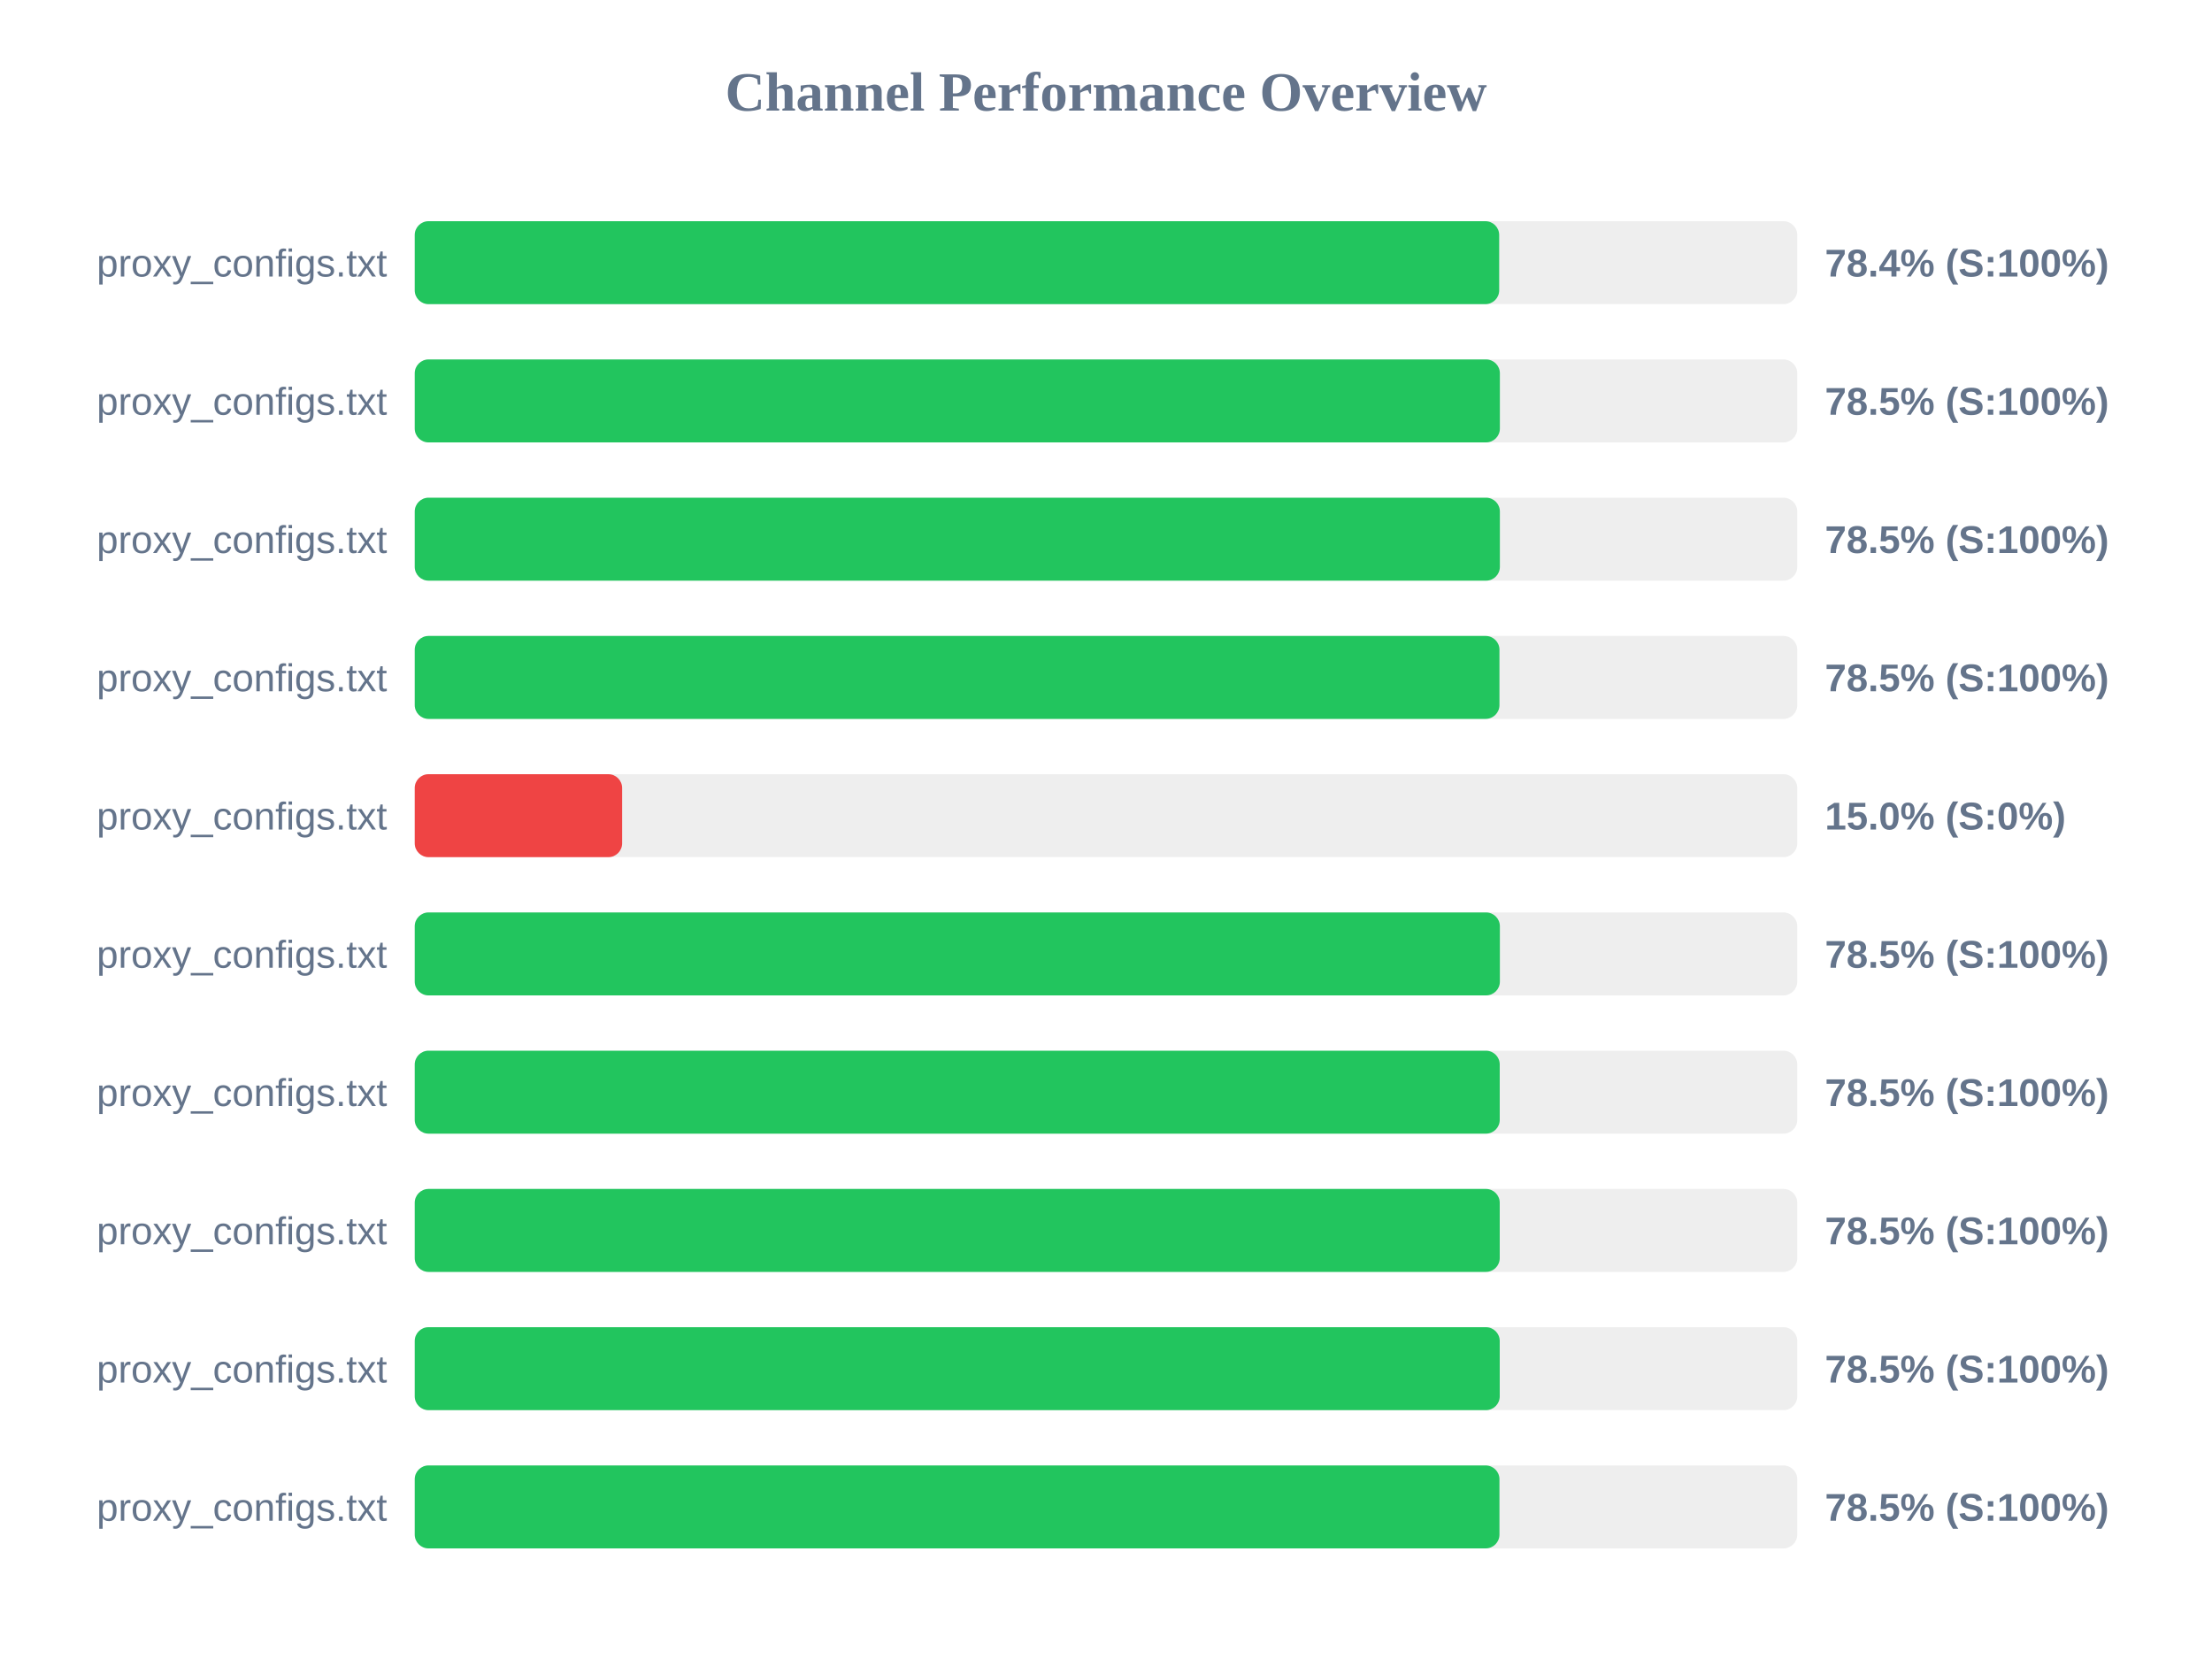
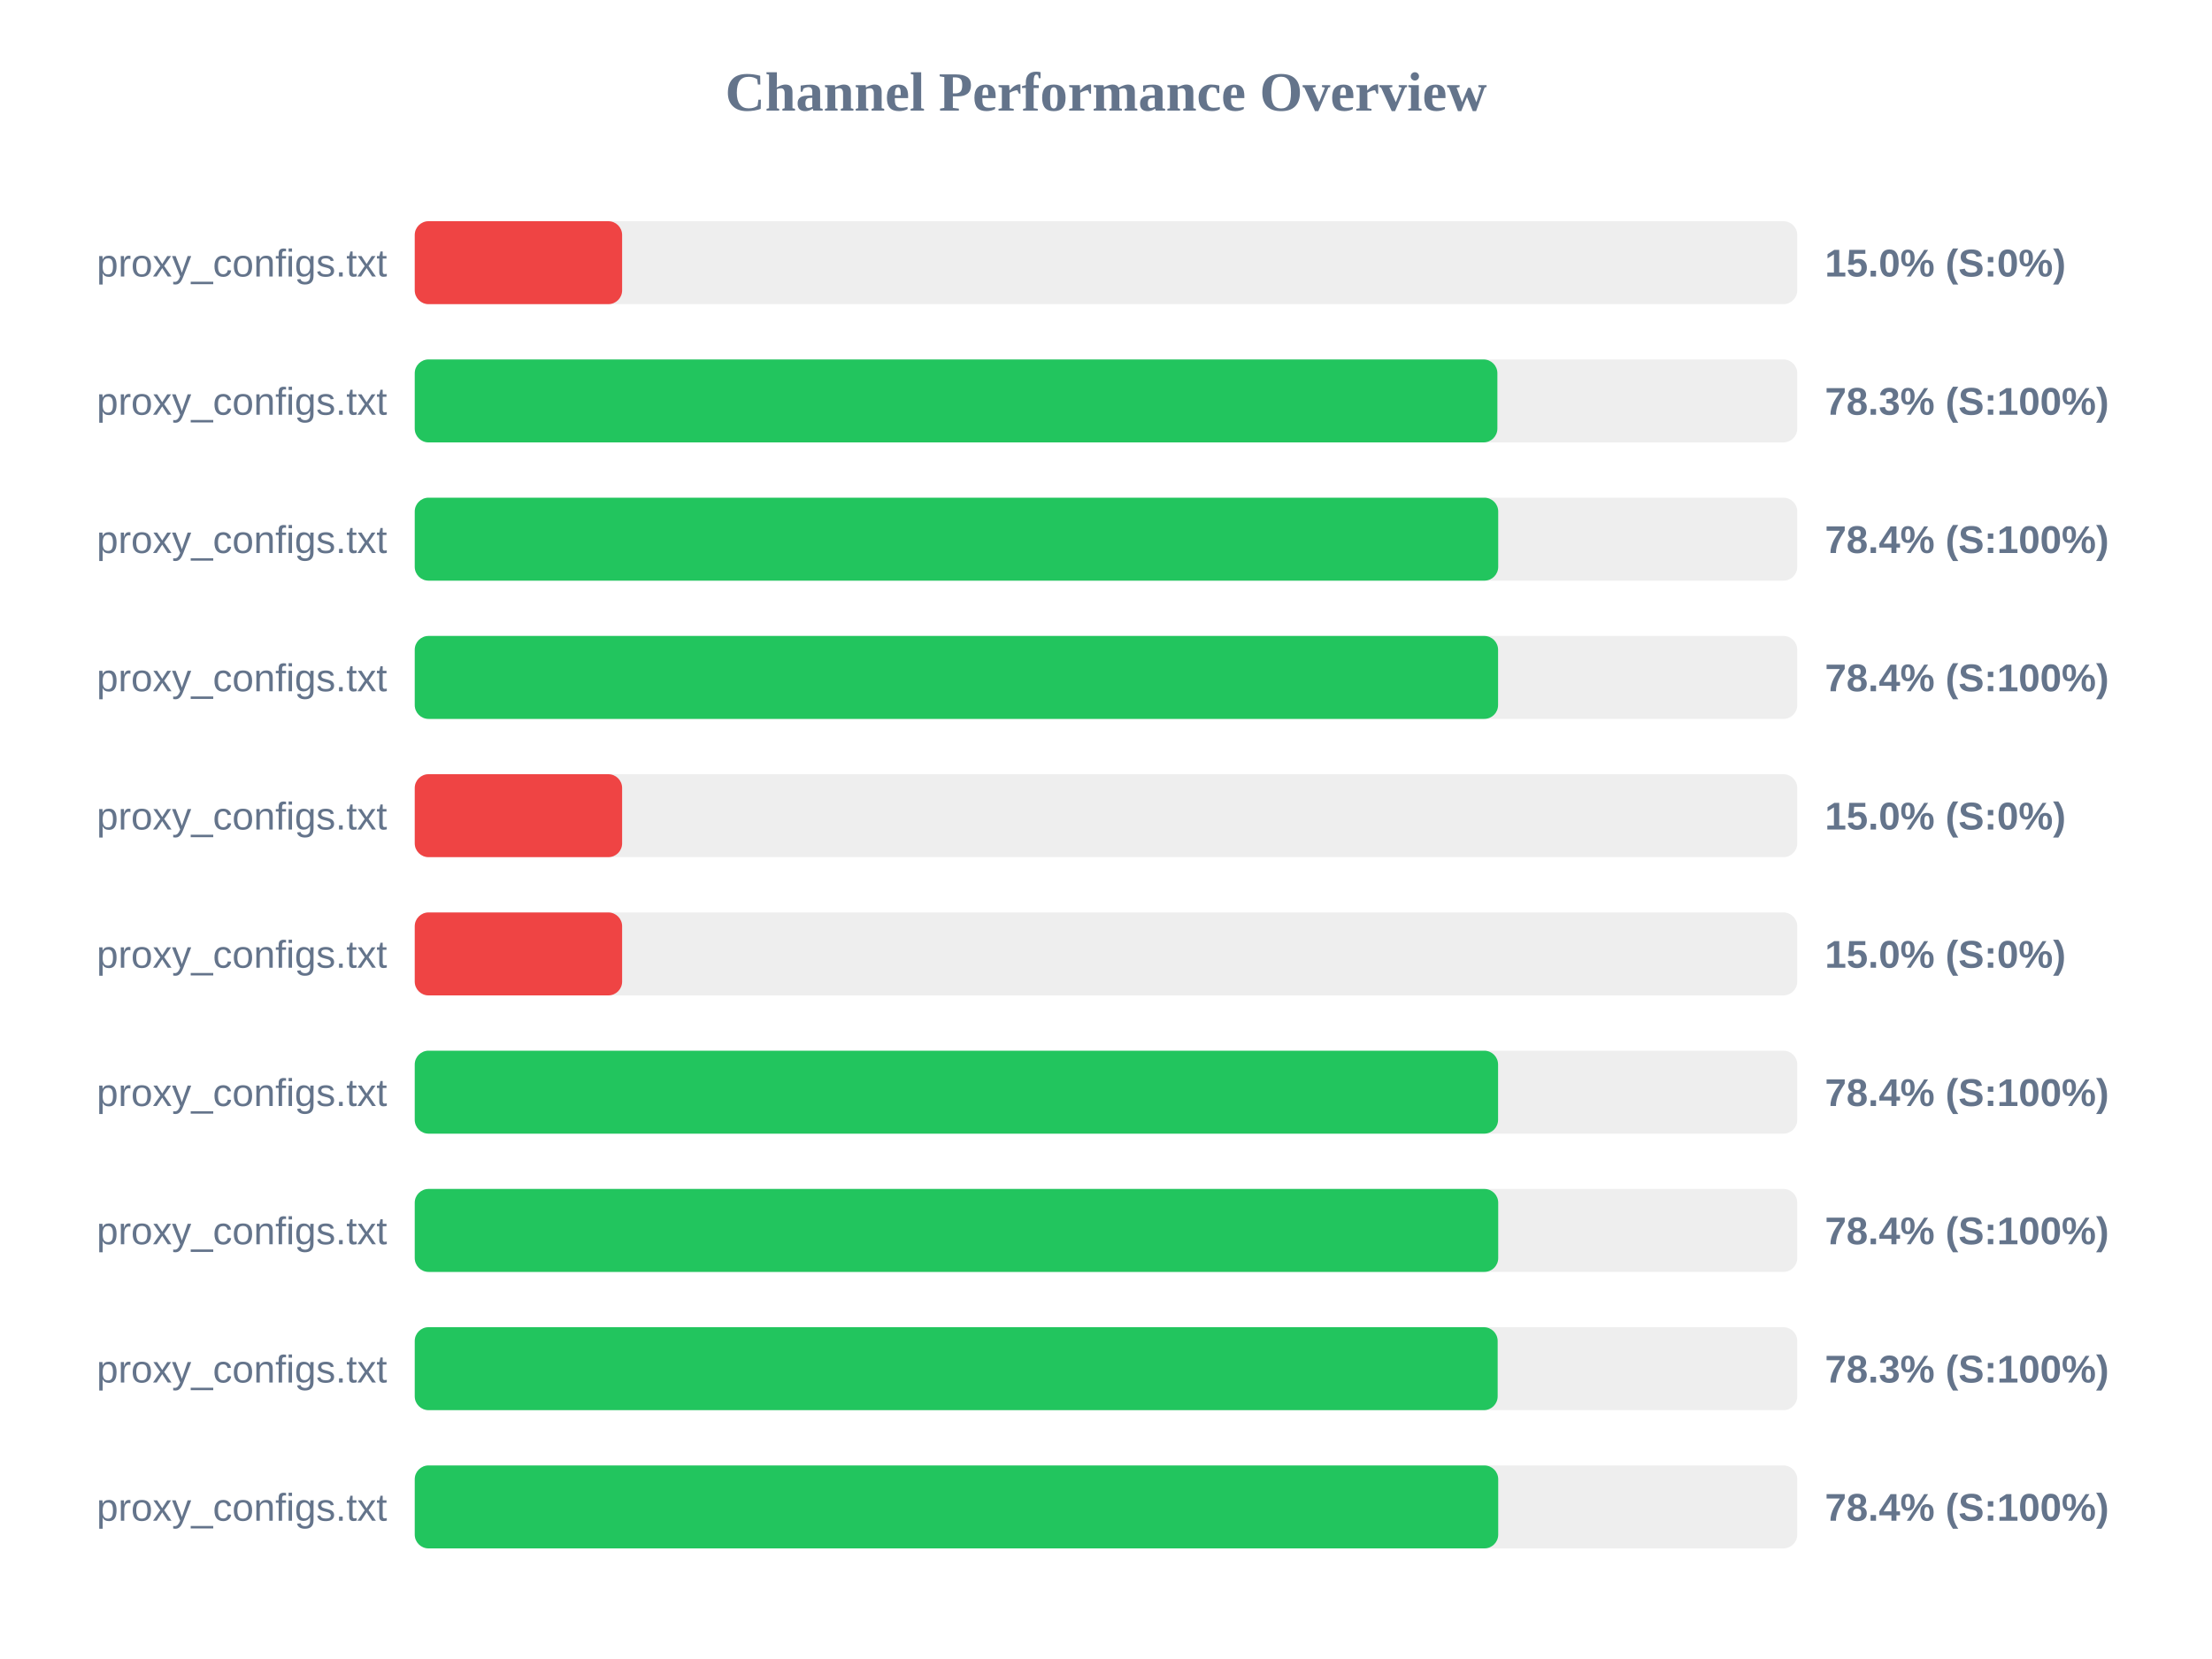
<svg xmlns="http://www.w3.org/2000/svg" width="800" height="600" version="1.1">
  <style>
        .row { font: 14px Arial; fill: #64748b; }
        .score { font: bold 14px Arial; fill: #64748b; }
    </style>
  <text x="400" y="40" text-anchor="middle" font-size="20px" font-weight="bold" fill="#64748b">Channel Performance Overview</text>
  <rect x="150" y="80" width="500" height="30" fill="#eee" rx="5" />
-   <rect x="150" y="80" width="392.2" height="30" fill="#22c55e" rx="5" />
+   <rect x="150" y="80" width="75.0" height="30" fill="#ef4444" rx="5" />
  <text x="140" y="100" text-anchor="end" class="row">proxy_configs.txt</text>
-   <text x="660" y="100" text-anchor="start" class="score">78.4% (S:100%)</text>
+   <text x="660" y="100" text-anchor="start" class="score">15.0% (S:0%)</text>
  <rect x="150" y="130" width="500" height="30" fill="#eee" rx="5" />
-   <rect x="150" y="130" width="392.45" height="30" fill="#22c55e" rx="5" />
+   <rect x="150" y="130" width="391.55" height="30" fill="#22c55e" rx="5" />
  <text x="140" y="150" text-anchor="end" class="row">proxy_configs.txt</text>
-   <text x="660" y="150" text-anchor="start" class="score">78.5% (S:100%)</text>
+   <text x="660" y="150" text-anchor="start" class="score">78.3% (S:100%)</text>
  <rect x="150" y="180" width="500" height="30" fill="#eee" rx="5" />
-   <rect x="150" y="180" width="392.45" height="30" fill="#22c55e" rx="5" />
+   <rect x="150" y="180" width="391.85" height="30" fill="#22c55e" rx="5" />
  <text x="140" y="200" text-anchor="end" class="row">proxy_configs.txt</text>
-   <text x="660" y="200" text-anchor="start" class="score">78.5% (S:100%)</text>
+   <text x="660" y="200" text-anchor="start" class="score">78.4% (S:100%)</text>
  <rect x="150" y="230" width="500" height="30" fill="#eee" rx="5" />
-   <rect x="150" y="230" width="392.3" height="30" fill="#22c55e" rx="5" />
+   <rect x="150" y="230" width="391.8" height="30" fill="#22c55e" rx="5" />
  <text x="140" y="250" text-anchor="end" class="row">proxy_configs.txt</text>
-   <text x="660" y="250" text-anchor="start" class="score">78.5% (S:100%)</text>
+   <text x="660" y="250" text-anchor="start" class="score">78.4% (S:100%)</text>
  <rect x="150" y="280" width="500" height="30" fill="#eee" rx="5" />
  <rect x="150" y="280" width="75.0" height="30" fill="#ef4444" rx="5" />
  <text x="140" y="300" text-anchor="end" class="row">proxy_configs.txt</text>
  <text x="660" y="300" text-anchor="start" class="score">15.0% (S:0%)</text>
  <rect x="150" y="330" width="500" height="30" fill="#eee" rx="5" />
-   <rect x="150" y="330" width="392.45" height="30" fill="#22c55e" rx="5" />
+   <rect x="150" y="330" width="75.0" height="30" fill="#ef4444" rx="5" />
  <text x="140" y="350" text-anchor="end" class="row">proxy_configs.txt</text>
-   <text x="660" y="350" text-anchor="start" class="score">78.5% (S:100%)</text>
+   <text x="660" y="350" text-anchor="start" class="score">15.0% (S:0%)</text>
  <rect x="150" y="380" width="500" height="30" fill="#eee" rx="5" />
-   <rect x="150" y="380" width="392.4" height="30" fill="#22c55e" rx="5" />
+   <rect x="150" y="380" width="391.8" height="30" fill="#22c55e" rx="5" />
  <text x="140" y="400" text-anchor="end" class="row">proxy_configs.txt</text>
-   <text x="660" y="400" text-anchor="start" class="score">78.5% (S:100%)</text>
+   <text x="660" y="400" text-anchor="start" class="score">78.4% (S:100%)</text>
  <rect x="150" y="430" width="500" height="30" fill="#eee" rx="5" />
-   <rect x="150" y="430" width="392.4" height="30" fill="#22c55e" rx="5" />
+   <rect x="150" y="430" width="391.85" height="30" fill="#22c55e" rx="5" />
  <text x="140" y="450" text-anchor="end" class="row">proxy_configs.txt</text>
-   <text x="660" y="450" text-anchor="start" class="score">78.5% (S:100%)</text>
+   <text x="660" y="450" text-anchor="start" class="score">78.4% (S:100%)</text>
  <rect x="150" y="480" width="500" height="30" fill="#eee" rx="5" />
-   <rect x="150" y="480" width="392.4" height="30" fill="#22c55e" rx="5" />
+   <rect x="150" y="480" width="391.65" height="30" fill="#22c55e" rx="5" />
  <text x="140" y="500" text-anchor="end" class="row">proxy_configs.txt</text>
-   <text x="660" y="500" text-anchor="start" class="score">78.5% (S:100%)</text>
+   <text x="660" y="500" text-anchor="start" class="score">78.3% (S:100%)</text>
  <rect x="150" y="530" width="500" height="30" fill="#eee" rx="5" />
-   <rect x="150" y="530" width="392.3" height="30" fill="#22c55e" rx="5" />
+   <rect x="150" y="530" width="391.85" height="30" fill="#22c55e" rx="5" />
  <text x="140" y="550" text-anchor="end" class="row">proxy_configs.txt</text>
-   <text x="660" y="550" text-anchor="start" class="score">78.5% (S:100%)</text>
+   <text x="660" y="550" text-anchor="start" class="score">78.4% (S:100%)</text>
</svg>
